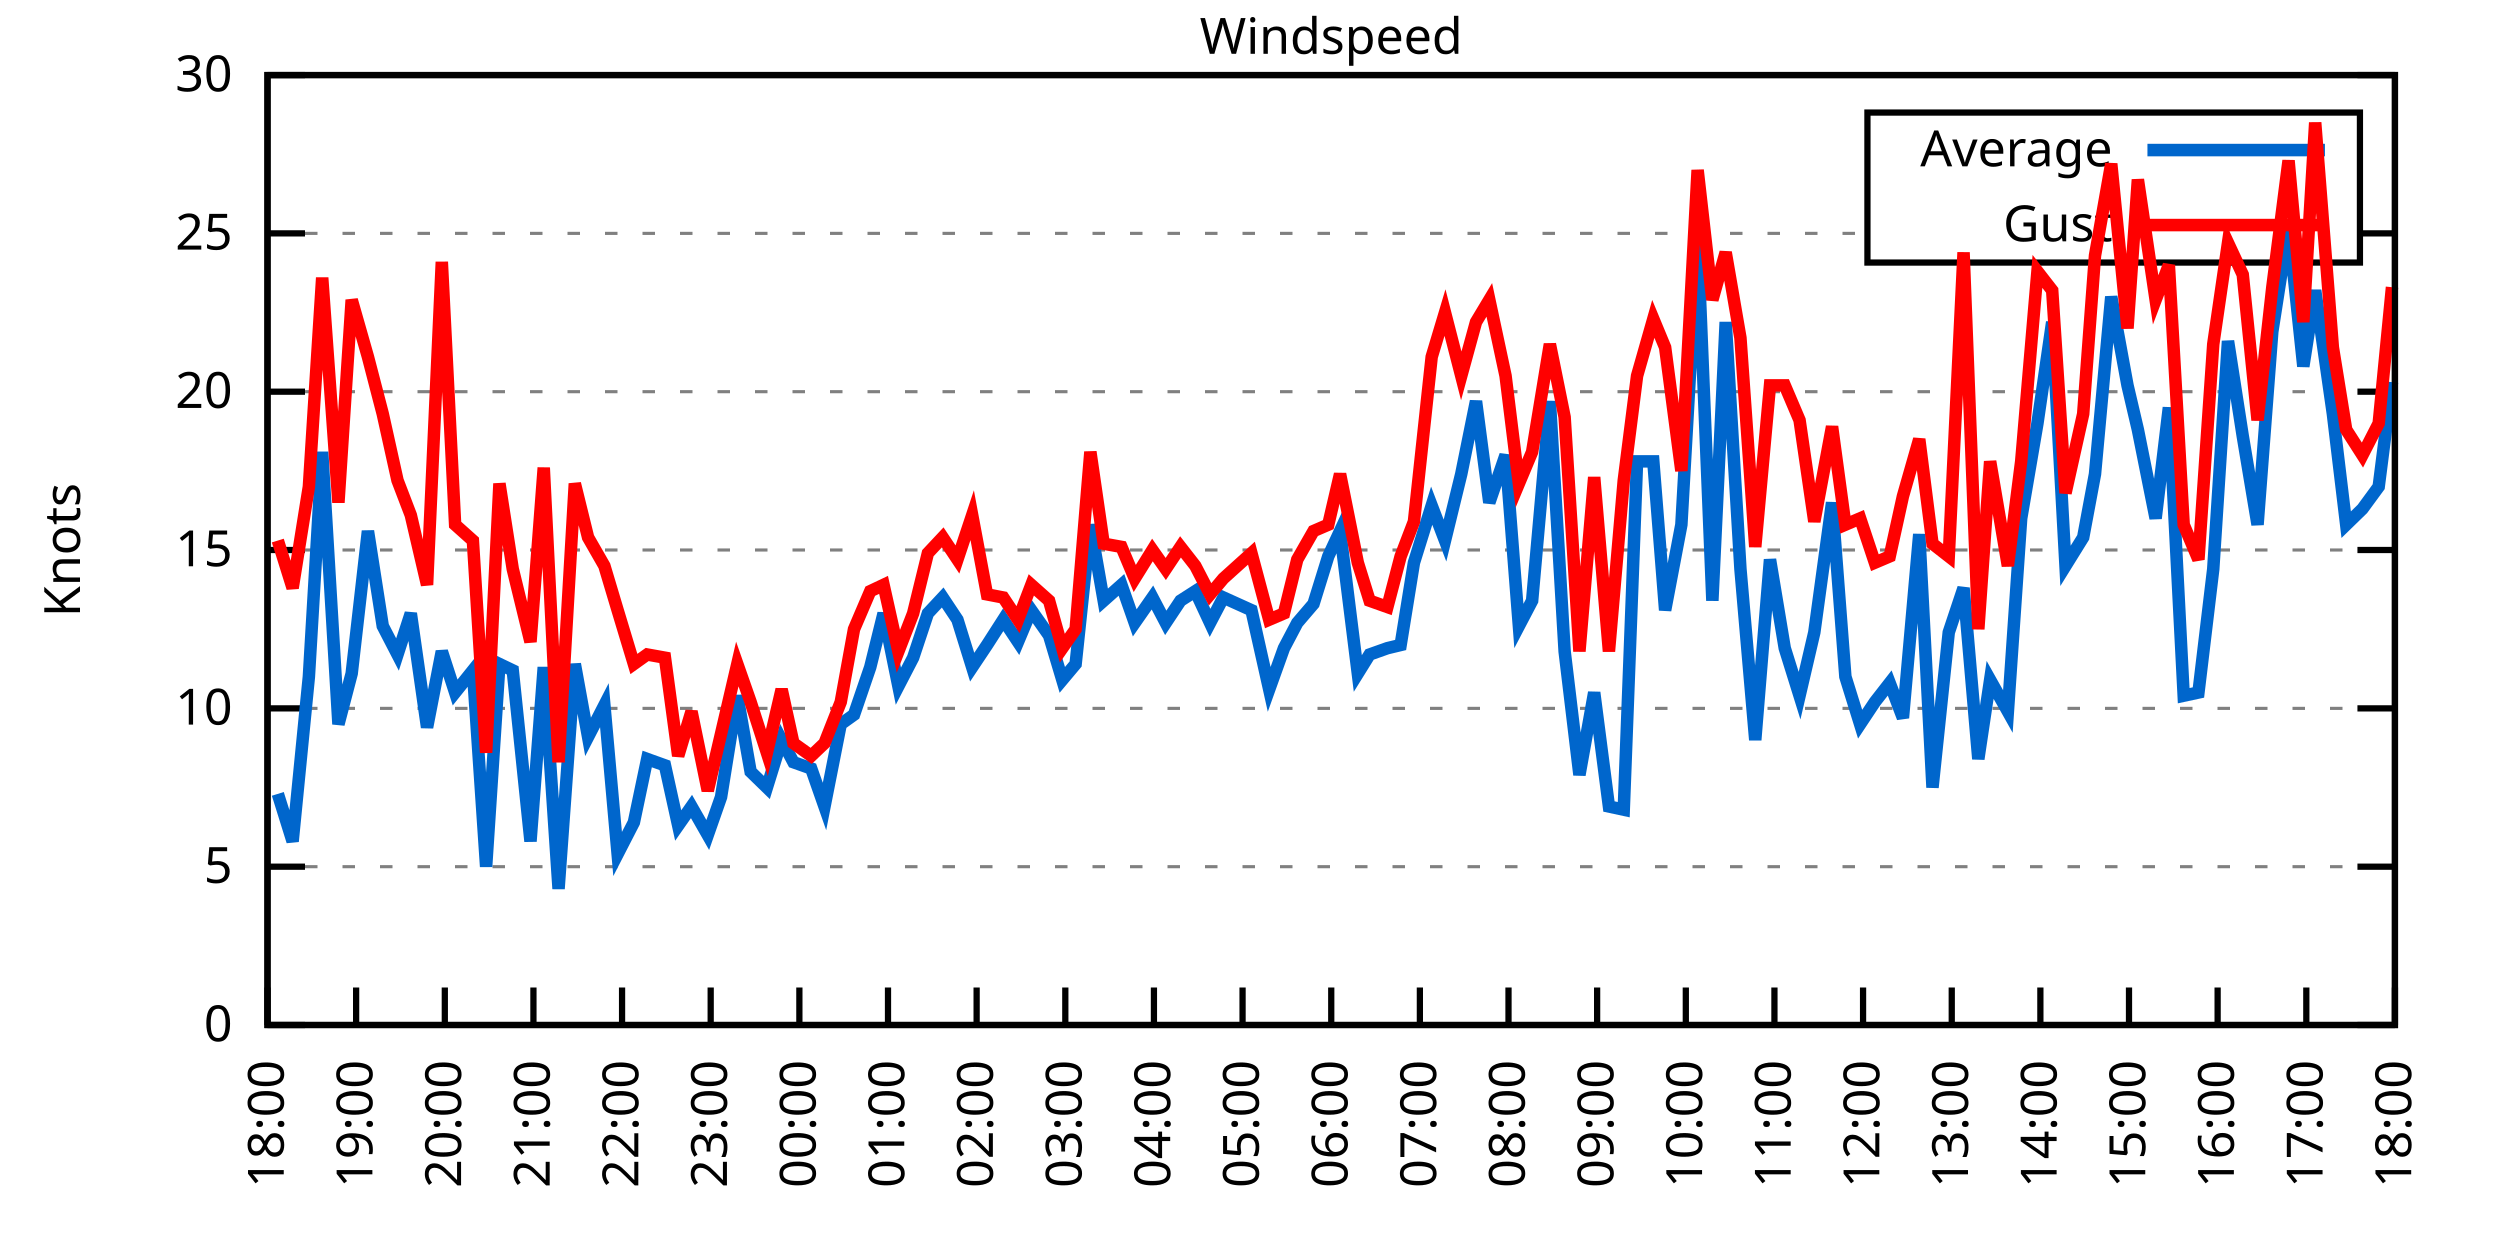
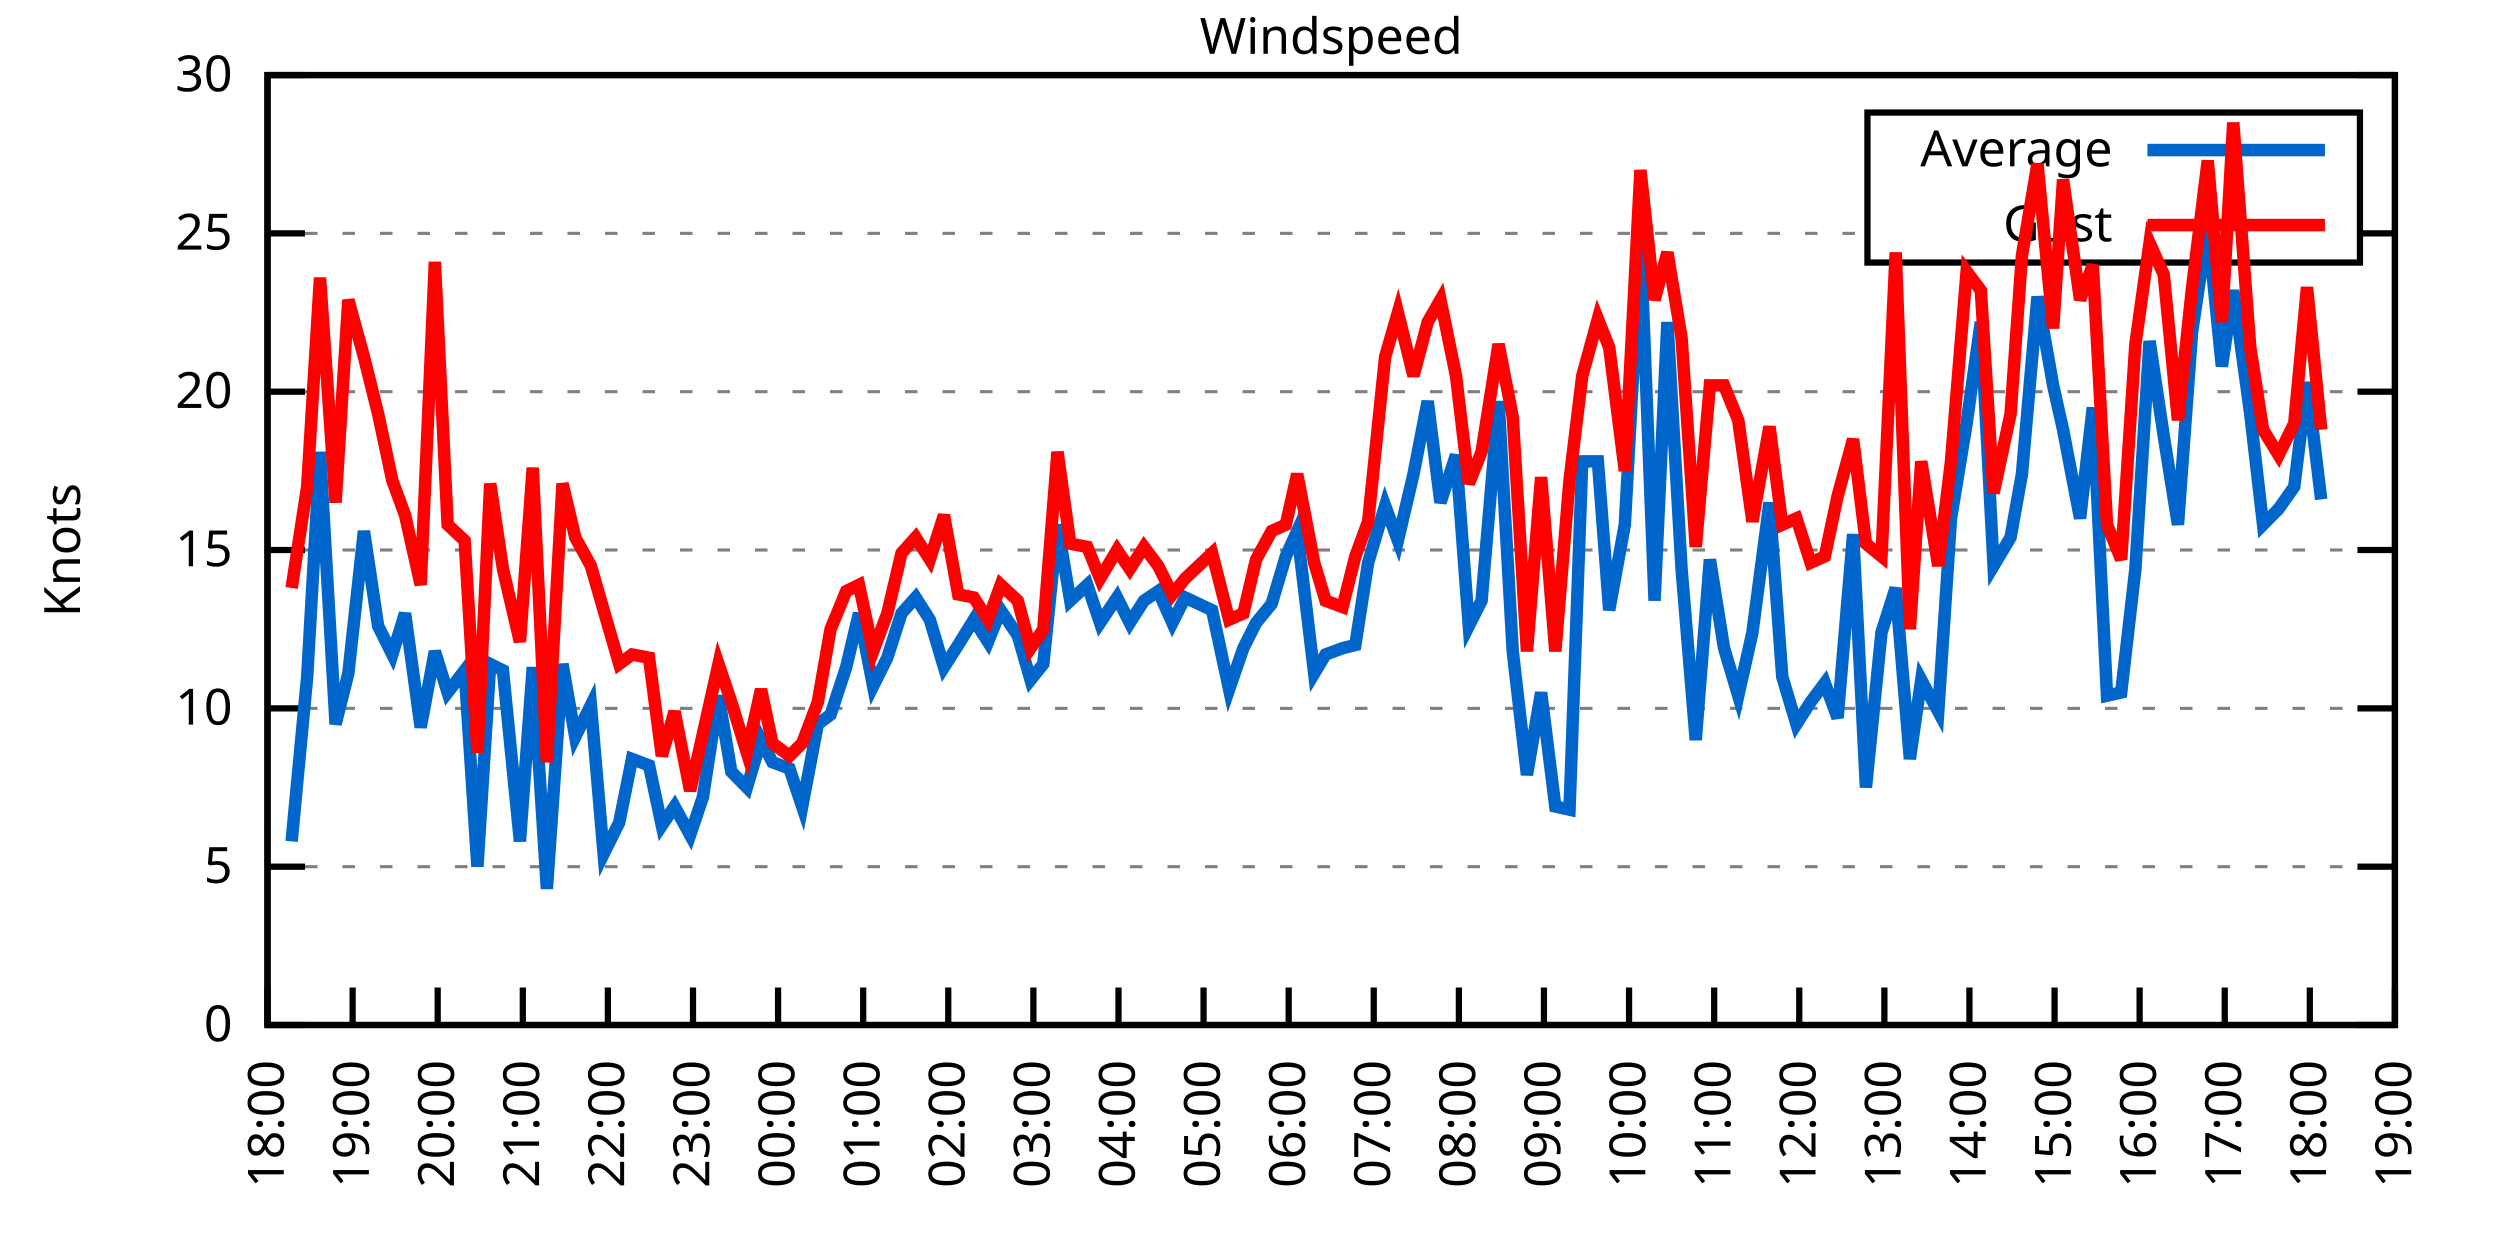
<svg xmlns="http://www.w3.org/2000/svg" xmlns:xlink="http://www.w3.org/1999/xlink" width="400" height="200" viewBox="0 0 400 200">
  <g id="gnuplot_canvas">
    <rect x="0" y="0" width="400" height="200" fill="none" />
    <defs>
      <circle id="gpDot" r="0.5" stroke-width="0.5" stroke="currentColor" />
      <path id="gpPt0" stroke-width="0.333" stroke="currentColor" d="M-1,0 h2 M0,-1 v2" />
      <path id="gpPt1" stroke-width="0.333" stroke="currentColor" d="M-1,-1 L1,1 M1,-1 L-1,1" />
      <path id="gpPt2" stroke-width="0.333" stroke="currentColor" d="M-1,0 L1,0 M0,-1 L0,1 M-1,-1 L1,1 M-1,1 L1,-1" />
      <rect id="gpPt3" stroke-width="0.333" stroke="currentColor" x="-1" y="-1" width="2" height="2" />
      <rect id="gpPt4" stroke-width="0.333" stroke="currentColor" fill="currentColor" x="-1" y="-1" width="2" height="2" />
      <circle id="gpPt5" stroke-width="0.333" stroke="currentColor" cx="0" cy="0" r="1" />
      <use xlink:href="#gpPt5" id="gpPt6" fill="currentColor" stroke="none" />
      <path id="gpPt7" stroke-width="0.333" stroke="currentColor" d="M0,-1.33 L-1.33,0.67 L1.33,0.67 z" />
      <use xlink:href="#gpPt7" id="gpPt8" fill="currentColor" stroke="none" />
      <use xlink:href="#gpPt7" id="gpPt9" stroke="currentColor" transform="rotate(180)" />
      <use xlink:href="#gpPt9" id="gpPt10" fill="currentColor" stroke="none" />
      <use xlink:href="#gpPt3" id="gpPt11" stroke="currentColor" transform="rotate(45)" />
      <use xlink:href="#gpPt11" id="gpPt12" fill="currentColor" stroke="none" />
      <path id="gpPt13" stroke-width="0.333" stroke="currentColor" d="M0,1.330 L1.265,0.411 L0.782,-1.067 L-0.782,-1.076 L-1.265,0.411 z" />
      <use xlink:href="#gpPt13" id="gpPt14" fill="currentColor" stroke="none" />
      <filter id="textbox" filterUnits="objectBoundingBox" x="0" y="0" height="1" width="1">
        <feFlood flood-color="white" flood-opacity="1" result="bgnd" />
        <feComposite in="SourceGraphic" in2="bgnd" operator="atop" />
      </filter>
      <filter id="greybox" filterUnits="objectBoundingBox" x="0" y="0" height="1" width="1">
        <feFlood flood-color="lightgrey" flood-opacity="1" result="grey" />
        <feComposite in="SourceGraphic" in2="grey" operator="atop" />
      </filter>
    </defs>
    <g fill="none" color="white" stroke="currentColor" stroke-width="1.00" stroke-linecap="butt" stroke-linejoin="miter">
</g>
    <g fill="none" color="black" stroke="currentColor" stroke-width="1.00" stroke-linecap="butt" stroke-linejoin="miter">
      <g stroke="none" shape-rendering="crispEdges">
        <polygon fill="rgb(255, 255, 255)" points="42.80,164.00 383.18,164.00 383.18,12.02 42.80,12.02 " />
      </g>
    </g>
    <g fill="none" color="black" stroke="currentColor" stroke-width="1.00" stroke-linecap="butt" stroke-linejoin="miter">
</g>
    <g fill="none" color="black" stroke="black" stroke-width="0.50" stroke-linecap="butt" stroke-linejoin="miter">
</g>
    <g fill="none" color="gray" stroke="currentColor" stroke-width="0.50" stroke-linecap="butt" stroke-linejoin="miter">
      <path stroke="gray" stroke-dasharray="2,4" class="gridline" d="M42.80,164.00 L383.19,164.00  " />
    </g>
    <g fill="none" color="gray" stroke="gray" stroke-width="1.00" stroke-linecap="butt" stroke-linejoin="miter">
</g>
    <g fill="none" color="black" stroke="currentColor" stroke-width="1.00" stroke-linecap="butt" stroke-linejoin="miter">
      <path stroke="black" d="M42.80,164.00 L48.80,164.00 M383.19,164.00 L377.19,164.00  " />
      <g transform="translate(37.20,166.60)" stroke="none" fill="black" font-family="Sans" font-size="8.00" text-anchor="end">
        <text>
          <tspan font-family="Sans"> 0</tspan>
        </text>
      </g>
    </g>
    <g fill="none" color="black" stroke="currentColor" stroke-width="1.00" stroke-linecap="butt" stroke-linejoin="miter">
</g>
    <g fill="none" color="black" stroke="black" stroke-width="0.50" stroke-linecap="butt" stroke-linejoin="miter">
</g>
    <g fill="none" color="gray" stroke="currentColor" stroke-width="0.50" stroke-linecap="butt" stroke-linejoin="miter">
      <path stroke="gray" stroke-dasharray="2,4" class="gridline" d="M42.80,138.67 L383.19,138.67  " />
    </g>
    <g fill="none" color="gray" stroke="gray" stroke-width="1.00" stroke-linecap="butt" stroke-linejoin="miter">
</g>
    <g fill="none" color="black" stroke="currentColor" stroke-width="1.00" stroke-linecap="butt" stroke-linejoin="miter">
      <path stroke="black" d="M42.80,138.67 L48.80,138.67 M383.19,138.67 L377.19,138.67  " />
      <g transform="translate(37.20,141.27)" stroke="none" fill="black" font-family="Sans" font-size="8.00" text-anchor="end">
        <text>
          <tspan font-family="Sans"> 5</tspan>
        </text>
      </g>
    </g>
    <g fill="none" color="black" stroke="currentColor" stroke-width="1.00" stroke-linecap="butt" stroke-linejoin="miter">
</g>
    <g fill="none" color="black" stroke="black" stroke-width="0.50" stroke-linecap="butt" stroke-linejoin="miter">
</g>
    <g fill="none" color="gray" stroke="currentColor" stroke-width="0.50" stroke-linecap="butt" stroke-linejoin="miter">
      <path stroke="gray" stroke-dasharray="2,4" class="gridline" d="M42.80,113.34 L383.19,113.34  " />
    </g>
    <g fill="none" color="gray" stroke="gray" stroke-width="1.00" stroke-linecap="butt" stroke-linejoin="miter">
</g>
    <g fill="none" color="black" stroke="currentColor" stroke-width="1.00" stroke-linecap="butt" stroke-linejoin="miter">
      <path stroke="black" d="M42.80,113.34 L48.80,113.34 M383.19,113.34 L377.19,113.34  " />
      <g transform="translate(37.20,115.94)" stroke="none" fill="black" font-family="Sans" font-size="8.00" text-anchor="end">
        <text>
          <tspan font-family="Sans"> 10</tspan>
        </text>
      </g>
    </g>
    <g fill="none" color="black" stroke="currentColor" stroke-width="1.00" stroke-linecap="butt" stroke-linejoin="miter">
</g>
    <g fill="none" color="black" stroke="black" stroke-width="0.50" stroke-linecap="butt" stroke-linejoin="miter">
</g>
    <g fill="none" color="gray" stroke="currentColor" stroke-width="0.50" stroke-linecap="butt" stroke-linejoin="miter">
      <path stroke="gray" stroke-dasharray="2,4" class="gridline" d="M42.80,88.00 L383.19,88.00  " />
    </g>
    <g fill="none" color="gray" stroke="gray" stroke-width="1.00" stroke-linecap="butt" stroke-linejoin="miter">
</g>
    <g fill="none" color="black" stroke="currentColor" stroke-width="1.00" stroke-linecap="butt" stroke-linejoin="miter">
      <path stroke="black" d="M42.80,88.00 L48.80,88.00 M383.19,88.00 L377.19,88.00  " />
      <g transform="translate(37.20,90.60)" stroke="none" fill="black" font-family="Sans" font-size="8.00" text-anchor="end">
        <text>
          <tspan font-family="Sans"> 15</tspan>
        </text>
      </g>
    </g>
    <g fill="none" color="black" stroke="currentColor" stroke-width="1.00" stroke-linecap="butt" stroke-linejoin="miter">
</g>
    <g fill="none" color="black" stroke="black" stroke-width="0.50" stroke-linecap="butt" stroke-linejoin="miter">
</g>
    <g fill="none" color="gray" stroke="currentColor" stroke-width="0.50" stroke-linecap="butt" stroke-linejoin="miter">
      <path stroke="gray" stroke-dasharray="2,4" class="gridline" d="M42.80,62.67 L383.19,62.67  " />
    </g>
    <g fill="none" color="gray" stroke="gray" stroke-width="1.00" stroke-linecap="butt" stroke-linejoin="miter">
</g>
    <g fill="none" color="black" stroke="currentColor" stroke-width="1.00" stroke-linecap="butt" stroke-linejoin="miter">
      <path stroke="black" d="M42.80,62.67 L48.80,62.67 M383.19,62.67 L377.19,62.67  " />
      <g transform="translate(37.20,65.27)" stroke="none" fill="black" font-family="Sans" font-size="8.00" text-anchor="end">
        <text>
          <tspan font-family="Sans"> 20</tspan>
        </text>
      </g>
    </g>
    <g fill="none" color="black" stroke="currentColor" stroke-width="1.00" stroke-linecap="butt" stroke-linejoin="miter">
</g>
    <g fill="none" color="black" stroke="black" stroke-width="0.50" stroke-linecap="butt" stroke-linejoin="miter">
</g>
    <g fill="none" color="gray" stroke="currentColor" stroke-width="0.50" stroke-linecap="butt" stroke-linejoin="miter">
      <path stroke="gray" stroke-dasharray="2,4" class="gridline" d="M42.80,37.34 L298.79,37.34 M377.59,37.34 L383.19,37.34  " />
    </g>
    <g fill="none" color="gray" stroke="gray" stroke-width="1.00" stroke-linecap="butt" stroke-linejoin="miter">
</g>
    <g fill="none" color="black" stroke="currentColor" stroke-width="1.00" stroke-linecap="butt" stroke-linejoin="miter">
      <path stroke="black" d="M42.80,37.34 L48.80,37.34 M383.19,37.34 L377.19,37.34  " />
      <g transform="translate(37.20,39.94)" stroke="none" fill="black" font-family="Sans" font-size="8.00" text-anchor="end">
        <text>
          <tspan font-family="Sans"> 25</tspan>
        </text>
      </g>
    </g>
    <g fill="none" color="black" stroke="currentColor" stroke-width="1.00" stroke-linecap="butt" stroke-linejoin="miter">
</g>
    <g fill="none" color="black" stroke="black" stroke-width="0.50" stroke-linecap="butt" stroke-linejoin="miter">
</g>
    <g fill="none" color="gray" stroke="currentColor" stroke-width="0.50" stroke-linecap="butt" stroke-linejoin="miter">
      <path stroke="gray" stroke-dasharray="2,4" class="gridline" d="M42.80,12.01 L383.19,12.01  " />
    </g>
    <g fill="none" color="gray" stroke="gray" stroke-width="1.00" stroke-linecap="butt" stroke-linejoin="miter">
</g>
    <g fill="none" color="black" stroke="currentColor" stroke-width="1.00" stroke-linecap="butt" stroke-linejoin="miter">
      <path stroke="black" d="M42.80,12.01 L48.80,12.01 M383.19,12.01 L377.19,12.01  " />
      <g transform="translate(37.20,14.61)" stroke="none" fill="black" font-family="Sans" font-size="8.00" text-anchor="end">
        <text>
          <tspan font-family="Sans"> 30</tspan>
        </text>
      </g>
    </g>
    <g fill="none" color="black" stroke="currentColor" stroke-width="1.00" stroke-linecap="butt" stroke-linejoin="miter">
      <path stroke="black" d="M42.80,164.00 L42.80,158.00  " />
      <g transform="translate(45.40,169.60) rotate(270.00)" stroke="none" fill="black" font-family="Sans" font-size="8.00" text-anchor="end">
        <text>
          <tspan font-family="Sans">18:00</tspan>
        </text>
      </g>
    </g>
    <g fill="none" color="black" stroke="currentColor" stroke-width="1.00" stroke-linecap="butt" stroke-linejoin="miter">
-       <path stroke="black" d="M56.98,164.00 L56.98,158.00  " />
-       <g transform="translate(59.58,169.60) rotate(270.00)" stroke="none" fill="black" font-family="Sans" font-size="8.00" text-anchor="end">
+       <path stroke="black" d="M56.42,164.00 L56.42,158.00  " />
+       <g transform="translate(59.02,169.60) rotate(270.00)" stroke="none" fill="black" font-family="Sans" font-size="8.00" text-anchor="end">
        <text>
          <tspan font-family="Sans">19:00</tspan>
        </text>
      </g>
    </g>
    <g fill="none" color="black" stroke="currentColor" stroke-width="1.00" stroke-linecap="butt" stroke-linejoin="miter">
-       <path stroke="black" d="M71.17,164.00 L71.17,158.00  " />
-       <g transform="translate(73.77,169.60) rotate(270.00)" stroke="none" fill="black" font-family="Sans" font-size="8.00" text-anchor="end">
+       <path stroke="black" d="M70.03,164.00 L70.03,158.00  " />
+       <g transform="translate(72.63,169.60) rotate(270.00)" stroke="none" fill="black" font-family="Sans" font-size="8.00" text-anchor="end">
        <text>
          <tspan font-family="Sans">20:00</tspan>
        </text>
      </g>
    </g>
    <g fill="none" color="black" stroke="currentColor" stroke-width="1.00" stroke-linecap="butt" stroke-linejoin="miter">
-       <path stroke="black" d="M85.35,164.00 L85.35,158.00  " />
-       <g transform="translate(87.95,169.60) rotate(270.00)" stroke="none" fill="black" font-family="Sans" font-size="8.00" text-anchor="end">
+       <path stroke="black" d="M83.65,164.00 L83.65,158.00  " />
+       <g transform="translate(86.25,169.60) rotate(270.00)" stroke="none" fill="black" font-family="Sans" font-size="8.00" text-anchor="end">
        <text>
          <tspan font-family="Sans">21:00</tspan>
        </text>
      </g>
    </g>
    <g fill="none" color="black" stroke="currentColor" stroke-width="1.00" stroke-linecap="butt" stroke-linejoin="miter">
-       <path stroke="black" d="M99.53,164.00 L99.53,158.00  " />
-       <g transform="translate(102.13,169.60) rotate(270.00)" stroke="none" fill="black" font-family="Sans" font-size="8.00" text-anchor="end">
+       <path stroke="black" d="M97.26,164.00 L97.26,158.00  " />
+       <g transform="translate(99.86,169.60) rotate(270.00)" stroke="none" fill="black" font-family="Sans" font-size="8.00" text-anchor="end">
        <text>
          <tspan font-family="Sans">22:00</tspan>
        </text>
      </g>
    </g>
    <g fill="none" color="black" stroke="currentColor" stroke-width="1.00" stroke-linecap="butt" stroke-linejoin="miter">
-       <path stroke="black" d="M113.71,164.00 L113.71,158.00  " />
-       <g transform="translate(116.31,169.60) rotate(270.00)" stroke="none" fill="black" font-family="Sans" font-size="8.00" text-anchor="end">
+       <path stroke="black" d="M110.88,164.00 L110.88,158.00  " />
+       <g transform="translate(113.48,169.60) rotate(270.00)" stroke="none" fill="black" font-family="Sans" font-size="8.00" text-anchor="end">
        <text>
          <tspan font-family="Sans">23:00</tspan>
        </text>
      </g>
    </g>
    <g fill="none" color="black" stroke="currentColor" stroke-width="1.00" stroke-linecap="butt" stroke-linejoin="miter">
-       <path stroke="black" d="M127.90,164.00 L127.90,158.00  " />
-       <g transform="translate(130.50,169.60) rotate(270.00)" stroke="none" fill="black" font-family="Sans" font-size="8.00" text-anchor="end">
+       <path stroke="black" d="M124.49,164.00 L124.49,158.00  " />
+       <g transform="translate(127.09,169.60) rotate(270.00)" stroke="none" fill="black" font-family="Sans" font-size="8.00" text-anchor="end">
        <text>
          <tspan font-family="Sans">00:00</tspan>
        </text>
      </g>
    </g>
    <g fill="none" color="black" stroke="currentColor" stroke-width="1.00" stroke-linecap="butt" stroke-linejoin="miter">
-       <path stroke="black" d="M142.08,164.00 L142.08,158.00  " />
-       <g transform="translate(144.68,169.60) rotate(270.00)" stroke="none" fill="black" font-family="Sans" font-size="8.00" text-anchor="end">
+       <path stroke="black" d="M138.11,164.00 L138.11,158.00  " />
+       <g transform="translate(140.71,169.60) rotate(270.00)" stroke="none" fill="black" font-family="Sans" font-size="8.00" text-anchor="end">
        <text>
          <tspan font-family="Sans">01:00</tspan>
        </text>
      </g>
    </g>
    <g fill="none" color="black" stroke="currentColor" stroke-width="1.00" stroke-linecap="butt" stroke-linejoin="miter">
-       <path stroke="black" d="M156.26,164.00 L156.26,158.00  " />
-       <g transform="translate(158.86,169.60) rotate(270.00)" stroke="none" fill="black" font-family="Sans" font-size="8.00" text-anchor="end">
+       <path stroke="black" d="M151.72,164.00 L151.72,158.00  " />
+       <g transform="translate(154.32,169.60) rotate(270.00)" stroke="none" fill="black" font-family="Sans" font-size="8.00" text-anchor="end">
        <text>
          <tspan font-family="Sans">02:00</tspan>
        </text>
      </g>
    </g>
    <g fill="none" color="black" stroke="currentColor" stroke-width="1.00" stroke-linecap="butt" stroke-linejoin="miter">
-       <path stroke="black" d="M170.45,164.00 L170.45,158.00  " />
-       <g transform="translate(173.05,169.60) rotate(270.00)" stroke="none" fill="black" font-family="Sans" font-size="8.00" text-anchor="end">
+       <path stroke="black" d="M165.34,164.00 L165.34,158.00  " />
+       <g transform="translate(167.94,169.60) rotate(270.00)" stroke="none" fill="black" font-family="Sans" font-size="8.00" text-anchor="end">
        <text>
          <tspan font-family="Sans">03:00</tspan>
        </text>
      </g>
    </g>
    <g fill="none" color="black" stroke="currentColor" stroke-width="1.00" stroke-linecap="butt" stroke-linejoin="miter">
-       <path stroke="black" d="M184.63,164.00 L184.63,158.00  " />
-       <g transform="translate(187.23,169.60) rotate(270.00)" stroke="none" fill="black" font-family="Sans" font-size="8.00" text-anchor="end">
+       <path stroke="black" d="M178.96,164.00 L178.96,158.00  " />
+       <g transform="translate(181.56,169.60) rotate(270.00)" stroke="none" fill="black" font-family="Sans" font-size="8.00" text-anchor="end">
        <text>
          <tspan font-family="Sans">04:00</tspan>
        </text>
      </g>
    </g>
    <g fill="none" color="black" stroke="currentColor" stroke-width="1.00" stroke-linecap="butt" stroke-linejoin="miter">
-       <path stroke="black" d="M198.81,164.00 L198.81,158.00  " />
-       <g transform="translate(201.41,169.60) rotate(270.00)" stroke="none" fill="black" font-family="Sans" font-size="8.00" text-anchor="end">
+       <path stroke="black" d="M192.57,164.00 L192.57,158.00  " />
+       <g transform="translate(195.17,169.60) rotate(270.00)" stroke="none" fill="black" font-family="Sans" font-size="8.00" text-anchor="end">
        <text>
          <tspan font-family="Sans">05:00</tspan>
        </text>
      </g>
    </g>
    <g fill="none" color="black" stroke="currentColor" stroke-width="1.00" stroke-linecap="butt" stroke-linejoin="miter">
-       <path stroke="black" d="M213.00,164.00 L213.00,158.00  " />
-       <g transform="translate(215.60,169.60) rotate(270.00)" stroke="none" fill="black" font-family="Sans" font-size="8.00" text-anchor="end">
+       <path stroke="black" d="M206.19,164.00 L206.19,158.00  " />
+       <g transform="translate(208.79,169.60) rotate(270.00)" stroke="none" fill="black" font-family="Sans" font-size="8.00" text-anchor="end">
        <text>
          <tspan font-family="Sans">06:00</tspan>
        </text>
      </g>
    </g>
    <g fill="none" color="black" stroke="currentColor" stroke-width="1.00" stroke-linecap="butt" stroke-linejoin="miter">
-       <path stroke="black" d="M227.18,164.00 L227.18,158.00  " />
-       <g transform="translate(229.78,169.60) rotate(270.00)" stroke="none" fill="black" font-family="Sans" font-size="8.00" text-anchor="end">
+       <path stroke="black" d="M219.80,164.00 L219.80,158.00  " />
+       <g transform="translate(222.40,169.60) rotate(270.00)" stroke="none" fill="black" font-family="Sans" font-size="8.00" text-anchor="end">
        <text>
          <tspan font-family="Sans">07:00</tspan>
        </text>
      </g>
    </g>
    <g fill="none" color="black" stroke="currentColor" stroke-width="1.00" stroke-linecap="butt" stroke-linejoin="miter">
-       <path stroke="black" d="M241.36,164.00 L241.36,158.00  " />
-       <g transform="translate(243.96,169.60) rotate(270.00)" stroke="none" fill="black" font-family="Sans" font-size="8.00" text-anchor="end">
+       <path stroke="black" d="M233.42,164.00 L233.42,158.00  " />
+       <g transform="translate(236.02,169.60) rotate(270.00)" stroke="none" fill="black" font-family="Sans" font-size="8.00" text-anchor="end">
        <text>
          <tspan font-family="Sans">08:00</tspan>
        </text>
      </g>
    </g>
    <g fill="none" color="black" stroke="currentColor" stroke-width="1.00" stroke-linecap="butt" stroke-linejoin="miter">
-       <path stroke="black" d="M255.54,164.00 L255.54,158.00  " />
-       <g transform="translate(258.14,169.60) rotate(270.00)" stroke="none" fill="black" font-family="Sans" font-size="8.00" text-anchor="end">
+       <path stroke="black" d="M247.03,164.00 L247.03,158.00  " />
+       <g transform="translate(249.63,169.60) rotate(270.00)" stroke="none" fill="black" font-family="Sans" font-size="8.00" text-anchor="end">
        <text>
          <tspan font-family="Sans">09:00</tspan>
        </text>
      </g>
    </g>
    <g fill="none" color="black" stroke="currentColor" stroke-width="1.00" stroke-linecap="butt" stroke-linejoin="miter">
-       <path stroke="black" d="M269.73,164.00 L269.73,158.00  " />
-       <g transform="translate(272.33,169.60) rotate(270.00)" stroke="none" fill="black" font-family="Sans" font-size="8.00" text-anchor="end">
+       <path stroke="black" d="M260.65,164.00 L260.65,158.00  " />
+       <g transform="translate(263.25,169.60) rotate(270.00)" stroke="none" fill="black" font-family="Sans" font-size="8.00" text-anchor="end">
        <text>
          <tspan font-family="Sans">10:00</tspan>
        </text>
      </g>
    </g>
    <g fill="none" color="black" stroke="currentColor" stroke-width="1.00" stroke-linecap="butt" stroke-linejoin="miter">
-       <path stroke="black" d="M283.91,164.00 L283.91,158.00  " />
-       <g transform="translate(286.51,169.60) rotate(270.00)" stroke="none" fill="black" font-family="Sans" font-size="8.00" text-anchor="end">
+       <path stroke="black" d="M274.27,164.00 L274.27,158.00  " />
+       <g transform="translate(276.87,169.60) rotate(270.00)" stroke="none" fill="black" font-family="Sans" font-size="8.00" text-anchor="end">
        <text>
          <tspan font-family="Sans">11:00</tspan>
        </text>
      </g>
    </g>
    <g fill="none" color="black" stroke="currentColor" stroke-width="1.00" stroke-linecap="butt" stroke-linejoin="miter">
-       <path stroke="black" d="M298.09,164.00 L298.09,158.00  " />
-       <g transform="translate(300.69,169.60) rotate(270.00)" stroke="none" fill="black" font-family="Sans" font-size="8.00" text-anchor="end">
+       <path stroke="black" d="M287.88,164.00 L287.88,158.00  " />
+       <g transform="translate(290.48,169.60) rotate(270.00)" stroke="none" fill="black" font-family="Sans" font-size="8.00" text-anchor="end">
        <text>
          <tspan font-family="Sans">12:00</tspan>
        </text>
      </g>
    </g>
    <g fill="none" color="black" stroke="currentColor" stroke-width="1.00" stroke-linecap="butt" stroke-linejoin="miter">
-       <path stroke="black" d="M312.28,164.00 L312.28,158.00  " />
-       <g transform="translate(314.88,169.60) rotate(270.00)" stroke="none" fill="black" font-family="Sans" font-size="8.00" text-anchor="end">
+       <path stroke="black" d="M301.50,164.00 L301.50,158.00  " />
+       <g transform="translate(304.10,169.60) rotate(270.00)" stroke="none" fill="black" font-family="Sans" font-size="8.00" text-anchor="end">
        <text>
          <tspan font-family="Sans">13:00</tspan>
        </text>
      </g>
    </g>
    <g fill="none" color="black" stroke="currentColor" stroke-width="1.00" stroke-linecap="butt" stroke-linejoin="miter">
-       <path stroke="black" d="M326.46,164.00 L326.46,158.00  " />
-       <g transform="translate(329.06,169.60) rotate(270.00)" stroke="none" fill="black" font-family="Sans" font-size="8.00" text-anchor="end">
+       <path stroke="black" d="M315.11,164.00 L315.11,158.00  " />
+       <g transform="translate(317.71,169.60) rotate(270.00)" stroke="none" fill="black" font-family="Sans" font-size="8.00" text-anchor="end">
        <text>
          <tspan font-family="Sans">14:00</tspan>
        </text>
      </g>
    </g>
    <g fill="none" color="black" stroke="currentColor" stroke-width="1.00" stroke-linecap="butt" stroke-linejoin="miter">
-       <path stroke="black" d="M340.64,164.00 L340.64,158.00  " />
-       <g transform="translate(343.24,169.60) rotate(270.00)" stroke="none" fill="black" font-family="Sans" font-size="8.00" text-anchor="end">
+       <path stroke="black" d="M328.73,164.00 L328.73,158.00  " />
+       <g transform="translate(331.33,169.60) rotate(270.00)" stroke="none" fill="black" font-family="Sans" font-size="8.00" text-anchor="end">
        <text>
          <tspan font-family="Sans">15:00</tspan>
        </text>
      </g>
    </g>
    <g fill="none" color="black" stroke="currentColor" stroke-width="1.00" stroke-linecap="butt" stroke-linejoin="miter">
-       <path stroke="black" d="M354.82,164.00 L354.82,158.00  " />
-       <g transform="translate(357.42,169.60) rotate(270.00)" stroke="none" fill="black" font-family="Sans" font-size="8.00" text-anchor="end">
+       <path stroke="black" d="M342.34,164.00 L342.34,158.00  " />
+       <g transform="translate(344.94,169.60) rotate(270.00)" stroke="none" fill="black" font-family="Sans" font-size="8.00" text-anchor="end">
        <text>
          <tspan font-family="Sans">16:00</tspan>
        </text>
      </g>
    </g>
    <g fill="none" color="black" stroke="currentColor" stroke-width="1.00" stroke-linecap="butt" stroke-linejoin="miter">
-       <path stroke="black" d="M369.01,164.00 L369.01,158.00  " />
-       <g transform="translate(371.61,169.60) rotate(270.00)" stroke="none" fill="black" font-family="Sans" font-size="8.00" text-anchor="end">
+       <path stroke="black" d="M355.96,164.00 L355.96,158.00  " />
+       <g transform="translate(358.56,169.60) rotate(270.00)" stroke="none" fill="black" font-family="Sans" font-size="8.00" text-anchor="end">
        <text>
          <tspan font-family="Sans">17:00</tspan>
+         </text>
+       </g>
+     </g>
+     <g fill="none" color="black" stroke="currentColor" stroke-width="1.00" stroke-linecap="butt" stroke-linejoin="miter">
+       <path stroke="black" d="M369.57,164.00 L369.57,158.00  " />
+       <g transform="translate(372.17,169.60) rotate(270.00)" stroke="none" fill="black" font-family="Sans" font-size="8.00" text-anchor="end">
+         <text>
+           <tspan font-family="Sans">18:00</tspan>
        </text>
      </g>
    </g>
    <g fill="none" color="black" stroke="currentColor" stroke-width="1.00" stroke-linecap="butt" stroke-linejoin="miter">
      <path stroke="black" d="M383.19,164.00 L383.19,158.00  " />
      <g transform="translate(385.79,169.60) rotate(270.00)" stroke="none" fill="black" font-family="Sans" font-size="8.00" text-anchor="end">
        <text>
-           <tspan font-family="Sans">18:00</tspan>
+           <tspan font-family="Sans">19:00</tspan>
        </text>
      </g>
    </g>
    <g fill="none" color="black" stroke="currentColor" stroke-width="1.00" stroke-linecap="butt" stroke-linejoin="miter">
</g>
    <g fill="none" color="black" stroke="currentColor" stroke-width="1.00" stroke-linecap="butt" stroke-linejoin="miter">
      <path stroke="black" d="M42.80,12.01 L42.80,164.00 L383.19,164.00 L383.19,12.01 L42.80,12.01 Z  " />
    </g>
    <g fill="none" color="black" stroke="currentColor" stroke-width="1.00" stroke-linecap="butt" stroke-linejoin="miter">
</g>
    <g fill="none" color="black" stroke="currentColor" stroke-width="1.00" stroke-linecap="butt" stroke-linejoin="miter">
      <path stroke="black" d="M298.79,42.01 L298.79,18.01 L377.59,18.01 L377.59,42.01 L298.79,42.01 Z  " />
    </g>
    <g id="Windspeed_plot_1">
      <g fill="none" color="white" stroke="black" stroke-width="2.00" stroke-linecap="butt" stroke-linejoin="miter">
</g>
      <g fill="none" color="black" stroke="currentColor" stroke-width="2.00" stroke-linecap="butt" stroke-linejoin="miter">
        <g transform="translate(337.99,26.61)" stroke="none" fill="black" font-family="Sans" font-size="8.00" text-anchor="end">
          <text>
            <tspan font-family="Sans">Average</tspan>
          </text>
        </g>
      </g>
      <g fill="none" color="black" stroke="currentColor" stroke-width="2.00" stroke-linecap="butt" stroke-linejoin="miter">
-         <path stroke="rgb(  0, 102, 204)" d="M343.59,24.01 L371.99,24.01 M44.45,127.02 L46.82,134.62 L49.42,108.27 L51.55,72.30 L54.15,115.87 L56.27,107.76   L58.87,84.97 L61.24,100.16 L63.60,104.72 L65.73,98.14 L68.33,116.38 L70.69,104.22 L72.82,110.80 L75.66,107.26   L77.78,138.67 L79.91,106.24 L82.04,107.26 L84.88,134.62 L87.00,106.75 L89.37,142.21 L91.97,106.24 L94.09,117.90   L96.70,112.83 L98.82,136.64 L101.42,131.58 L103.55,121.44 L106.39,122.46 L108.51,132.08 L110.64,129.04 L113.24,133.60   L115.37,127.52 L117.97,111.31 L120.10,123.47 L122.70,126.00 L125.06,118.40 L126.95,121.95 L129.79,122.96 L131.92,129.04   L134.52,115.87 L136.64,114.35 L139.24,106.75 L141.37,98.14 L143.74,109.79 L146.10,105.23 L148.46,98.14 L150.83,95.60   L153.19,99.15 L155.55,106.75 L157.92,103.20 L160.52,99.15 L162.88,102.70 L165.01,97.63 L167.85,101.68 L169.97,108.78   L172.10,106.24 L174.46,83.95 L176.59,96.11 L179.43,93.58 L181.56,99.66 L184.39,95.60 L186.52,99.66 L188.88,96.11   L191.25,94.59 L193.61,99.66 L195.74,95.60 L200.23,97.63 L203.07,110.30 L205.43,103.71 L207.56,99.66 L210.16,96.62   L212.52,89.02 L214.41,84.97 L217.25,107.76 L219.14,104.72 L221.98,103.71 L224.10,103.20 L226.23,90.03 L229.07,80.91   L231.20,86.49 L233.80,75.85 L236.16,64.19 L238.29,80.41 L240.89,72.81 L243.02,100.16 L245.14,96.11 L247.98,64.19   L250.34,104.22 L252.71,123.98 L255.07,110.80 L257.43,129.04 L259.80,129.55 L261.93,73.82 L264.53,73.82 L266.42,97.63   L269.02,83.95 L271.62,38.35 L273.98,96.11 L276.11,51.53 L278.47,91.04 L280.84,118.40 L283.20,89.52 L285.56,103.71   L287.93,111.31 L290.29,101.18 L293.13,80.41 L295.26,108.27 L297.62,115.87 L299.98,112.32 L302.35,109.28 L304.47,114.86   L307.08,85.47 L309.20,126.00 L311.80,101.18 L314.17,94.08 L316.53,121.44 L318.42,108.78 L321.26,113.84 L323.39,82.94   L325.99,67.74 L328.35,51.53 L330.48,90.54 L333.31,85.98 L335.20,75.85 L337.80,47.47 L340.40,61.66 L342.06,68.75   L344.90,82.94 L347.02,65.21 L349.39,111.31 L351.75,110.80 L354.12,91.04 L356.48,54.57 L358.84,69.77 L361.21,83.95   L363.57,53.05 L366.17,36.33 L368.53,58.62 L370.43,46.46 L373.26,66.22 L375.39,83.95 L377.99,81.42 L380.59,77.87   L382.72,61.15  " />
+         <path stroke="rgb(  0, 102, 204)" d="M343.59,24.01 L371.99,24.01 M46.66,134.62 L49.15,108.27 L51.20,72.30 L53.69,115.87 L55.73,107.76 L58.23,84.97   L60.50,100.16 L62.77,104.72 L64.81,98.14 L67.31,116.38 L69.58,104.22 L71.62,110.80 L74.34,107.26 L76.39,138.67   L78.43,106.24 L80.47,107.26 L83.19,134.62 L85.24,106.75 L87.50,142.21 L90.00,106.24 L92.04,117.90 L94.54,112.83   L96.58,136.64 L99.08,131.58 L101.12,121.44 L103.84,122.46 L105.89,132.08 L107.93,129.04 L110.42,133.60 L112.47,127.52   L114.96,111.31 L117.01,123.47 L119.50,126.00 L121.77,118.40 L123.59,121.95 L126.31,122.96 L128.35,129.04 L130.85,115.87   L132.89,114.35 L135.39,106.75 L137.43,98.14 L139.70,109.79 L141.97,105.23 L144.24,98.14 L146.51,95.60 L148.77,99.15   L151.04,106.75 L153.31,103.20 L155.81,99.15 L158.08,102.70 L160.12,97.63 L162.84,101.68 L164.89,108.78 L166.93,106.24   L169.20,83.95 L171.24,96.11 L173.96,93.58 L176.01,99.66 L178.73,95.60 L180.77,99.66 L183.04,96.11 L185.31,94.59   L187.58,99.66 L189.62,95.60 L193.93,97.63 L196.66,110.30 L198.93,103.71 L200.97,99.66 L203.46,96.62 L205.73,89.02   L207.55,84.97 L210.27,107.76 L212.09,104.72 L214.81,103.71 L216.85,103.20 L218.90,90.03 L221.62,80.91 L223.66,86.49   L226.16,75.85 L228.43,64.19 L230.47,80.41 L232.96,72.81 L235.01,100.16 L237.05,96.11 L239.77,64.19 L242.04,104.22   L244.31,123.98 L246.58,110.80 L248.85,129.04 L251.12,129.55 L253.16,73.82 L255.66,73.82 L257.47,97.63 L259.97,83.95   L262.47,38.35 L264.73,96.11 L266.78,51.53 L269.05,91.04 L271.32,118.40 L273.58,89.52 L275.85,103.71 L278.12,111.31   L280.39,101.18 L283.12,80.41 L285.16,108.27 L287.43,115.87 L289.70,112.32 L291.97,109.28 L294.01,114.86 L296.50,85.47   L298.55,126.00 L301.04,101.18 L303.31,94.08 L305.58,121.44 L307.40,108.78 L310.12,113.84 L312.16,82.94 L314.66,67.74   L316.93,51.53 L318.97,90.54 L321.69,85.98 L323.51,75.85 L326.00,47.47 L328.50,61.66 L330.09,68.75 L332.81,82.94   L334.85,65.21 L337.12,111.31 L339.39,110.80 L341.66,91.04 L343.93,54.57 L346.20,69.77 L348.47,83.95 L350.74,53.05   L353.24,36.33 L355.50,58.62 L357.32,46.46 L360.04,66.22 L362.09,83.95 L364.58,81.42 L367.08,77.87 L369.12,61.15   L371.39,79.90  " />
      </g>
    </g>
    <g id="Windspeed_plot_2">
      <g fill="none" color="black" stroke="currentColor" stroke-width="2.00" stroke-linecap="butt" stroke-linejoin="miter">
        <g transform="translate(337.99,38.61)" stroke="none" fill="black" font-family="Sans" font-size="8.00" text-anchor="end">
          <text>
            <tspan font-family="Sans">Gust</tspan>
          </text>
        </g>
      </g>
      <g fill="none" color="black" stroke="currentColor" stroke-width="2.00" stroke-linecap="butt" stroke-linejoin="miter">
-         <path stroke="rgb(255,   0,   0)" d="M343.59,36.01 L371.99,36.01 M44.45,86.49 L46.82,94.08 L49.42,77.87 L51.55,44.43 L54.15,80.41 L56.27,47.98   L58.87,57.10 L61.24,66.22 L63.60,76.86 L65.73,82.43 L68.33,93.58 L70.69,41.90 L72.82,83.95 L75.66,86.49   L77.78,120.43 L79.91,77.37 L82.04,91.04 L84.88,102.70 L87.00,74.83 L89.37,121.95 L91.97,77.37 L94.09,85.98   L96.70,90.54 L98.82,97.63 L101.42,106.24 L103.55,104.72 L106.39,105.23 L108.51,120.94 L110.64,113.84 L113.24,126.51   L115.37,117.39 L117.97,106.24 L120.10,112.32 L122.70,120.43 L125.06,110.30 L126.95,118.91 L129.79,120.94 L131.92,118.91   L134.52,112.32 L136.64,100.67 L139.24,94.59 L141.37,93.58 L143.74,104.22 L146.10,98.14 L148.46,88.51 L150.83,85.98   L153.19,89.52 L155.55,82.43 L157.92,95.10 L160.52,95.60 L162.88,99.15 L165.01,93.58 L167.85,96.11 L169.97,103.71   L172.10,100.67 L174.46,72.30 L176.59,86.99 L179.43,87.50 L181.56,92.56 L184.39,88.00 L186.52,91.04 L188.88,87.50   L191.25,90.54 L193.61,95.10 L195.74,92.56 L200.23,88.51 L203.07,99.15 L205.43,98.14 L207.56,89.52 L210.16,84.97   L212.52,83.95 L214.41,75.85 L217.25,90.03 L219.14,96.11 L221.98,97.12 L224.10,89.02 L226.23,83.45 L229.07,57.10   L231.20,50.01 L233.80,60.14 L236.16,51.53 L238.29,47.98 L240.89,60.14 L243.02,77.37 L245.14,72.30 L247.98,55.07   L250.34,66.73 L252.71,104.22 L255.07,76.35 L257.43,104.22 L259.80,76.86 L261.93,60.14 L264.53,51.02 L266.42,55.58   L269.02,75.34 L271.62,27.21 L273.98,47.98 L276.11,40.38 L278.47,54.06 L280.84,87.50 L283.20,61.66 L285.56,61.66   L287.93,67.23 L290.29,83.45 L293.13,68.25 L295.26,83.95 L297.62,82.94 L299.98,90.03 L302.35,89.02 L304.47,79.39   L307.08,70.27 L309.20,86.99 L311.80,89.02 L314.17,40.38 L316.53,100.67 L318.42,73.82 L321.26,90.54 L323.39,73.82   L325.99,43.42 L328.35,46.46 L330.48,78.89 L333.31,66.22 L335.20,40.89 L337.80,26.20 L340.40,52.54 L342.06,28.73   L344.90,47.98 L347.02,42.41 L349.39,83.95 L351.75,89.52 L354.12,55.07 L356.48,38.86 L358.84,43.93 L361.21,67.23   L363.57,45.95 L366.17,25.69 L368.53,51.53 L370.43,19.61 L373.26,55.58 L375.39,68.75 L377.99,72.81 L380.59,67.74   L382.72,45.95  " />
+         <path stroke="rgb(255,   0,   0)" d="M343.59,36.01 L371.99,36.01 M46.66,94.08 L49.15,77.87 L51.20,44.43 L53.69,80.41 L55.73,47.98 L58.23,57.10   L60.50,66.22 L62.77,76.86 L64.81,82.43 L67.31,93.58 L69.58,41.90 L71.62,83.95 L74.34,86.49 L76.39,120.43   L78.43,77.37 L80.47,91.04 L83.19,102.70 L85.24,74.83 L87.50,121.95 L90.00,77.37 L92.04,85.98 L94.54,90.54   L96.58,97.63 L99.08,106.24 L101.12,104.72 L103.84,105.23 L105.89,120.94 L107.93,113.84 L110.42,126.51 L112.47,117.39   L114.96,106.24 L117.01,112.32 L119.50,120.43 L121.77,110.30 L123.59,118.91 L126.31,120.94 L128.35,118.91 L130.85,112.32   L132.89,100.67 L135.39,94.59 L137.43,93.58 L139.70,104.22 L141.97,98.14 L144.24,88.51 L146.51,85.98 L148.77,89.52   L151.04,82.43 L153.31,95.10 L155.81,95.60 L158.08,99.15 L160.12,93.58 L162.84,96.11 L164.89,103.71 L166.93,100.67   L169.20,72.30 L171.24,86.99 L173.96,87.50 L176.01,92.56 L178.73,88.00 L180.77,91.04 L183.04,87.50 L185.31,90.54   L187.58,95.10 L189.62,92.56 L193.93,88.51 L196.66,99.15 L198.93,98.14 L200.97,89.52 L203.46,84.97 L205.73,83.95   L207.55,75.85 L210.27,90.03 L212.09,96.11 L214.81,97.12 L216.85,89.02 L218.90,83.45 L221.62,57.10 L223.66,50.01   L226.16,60.14 L228.43,51.53 L230.47,47.98 L232.96,60.14 L235.01,77.37 L237.05,72.30 L239.77,55.07 L242.04,66.73   L244.31,104.22 L246.58,76.35 L248.85,104.22 L251.12,76.86 L253.16,60.14 L255.66,51.02 L257.47,55.58 L259.97,75.34   L262.47,27.21 L264.73,47.98 L266.78,40.38 L269.05,54.06 L271.32,87.50 L273.58,61.66 L275.85,61.66 L278.12,67.23   L280.39,83.45 L283.12,68.25 L285.16,83.95 L287.43,82.94 L289.70,90.03 L291.97,89.02 L294.01,79.39 L296.50,70.27   L298.55,86.99 L301.04,89.02 L303.31,40.38 L305.58,100.67 L307.40,73.82 L310.12,90.54 L312.16,73.82 L314.66,43.42   L316.93,46.46 L318.97,78.89 L321.69,66.22 L323.51,40.89 L326.00,26.20 L328.50,52.54 L330.09,28.73 L332.81,47.98   L334.85,42.41 L337.12,83.95 L339.39,89.52 L341.66,55.07 L343.93,38.86 L346.20,43.93 L348.47,67.23 L350.74,45.95   L353.24,25.69 L355.50,51.53 L357.32,19.61 L360.04,55.58 L362.09,68.75 L364.58,72.81 L367.08,67.74 L369.12,45.95   L371.39,68.75  " />
      </g>
    </g>
    <g fill="none" color="black" stroke="currentColor" stroke-width="2.00" stroke-linecap="butt" stroke-linejoin="miter">
</g>
    <g fill="none" color="black" stroke="black" stroke-width="1.00" stroke-linecap="butt" stroke-linejoin="miter">
</g>
    <g fill="none" color="black" stroke="currentColor" stroke-width="1.00" stroke-linecap="butt" stroke-linejoin="miter">
      <path stroke="black" d="M42.80,12.01 L42.80,164.00 L383.19,164.00 L383.19,12.01 L42.80,12.01 Z  " />
      <g transform="translate(12.80,88.01) rotate(270.00)" stroke="none" fill="black" font-family="Sans" font-size="8.00" text-anchor="middle">
        <text>
          <tspan font-family="Sans">Knots</tspan>
        </text>
      </g>
    </g>
    <g fill="none" color="black" stroke="currentColor" stroke-width="1.00" stroke-linecap="butt" stroke-linejoin="miter">
</g>
    <g fill="none" color="black" stroke="currentColor" stroke-width="1.00" stroke-linecap="butt" stroke-linejoin="miter">
      <g transform="translate(212.99,8.61)" stroke="none" fill="black" font-family="Sans" font-size="8.00" text-anchor="middle">
        <text>
          <tspan font-family="Sans">Windspeed</tspan>
        </text>
      </g>
    </g>
    <g fill="none" color="black" stroke="currentColor" stroke-width="1.00" stroke-linecap="butt" stroke-linejoin="miter">
</g>
  </g>
</svg>
